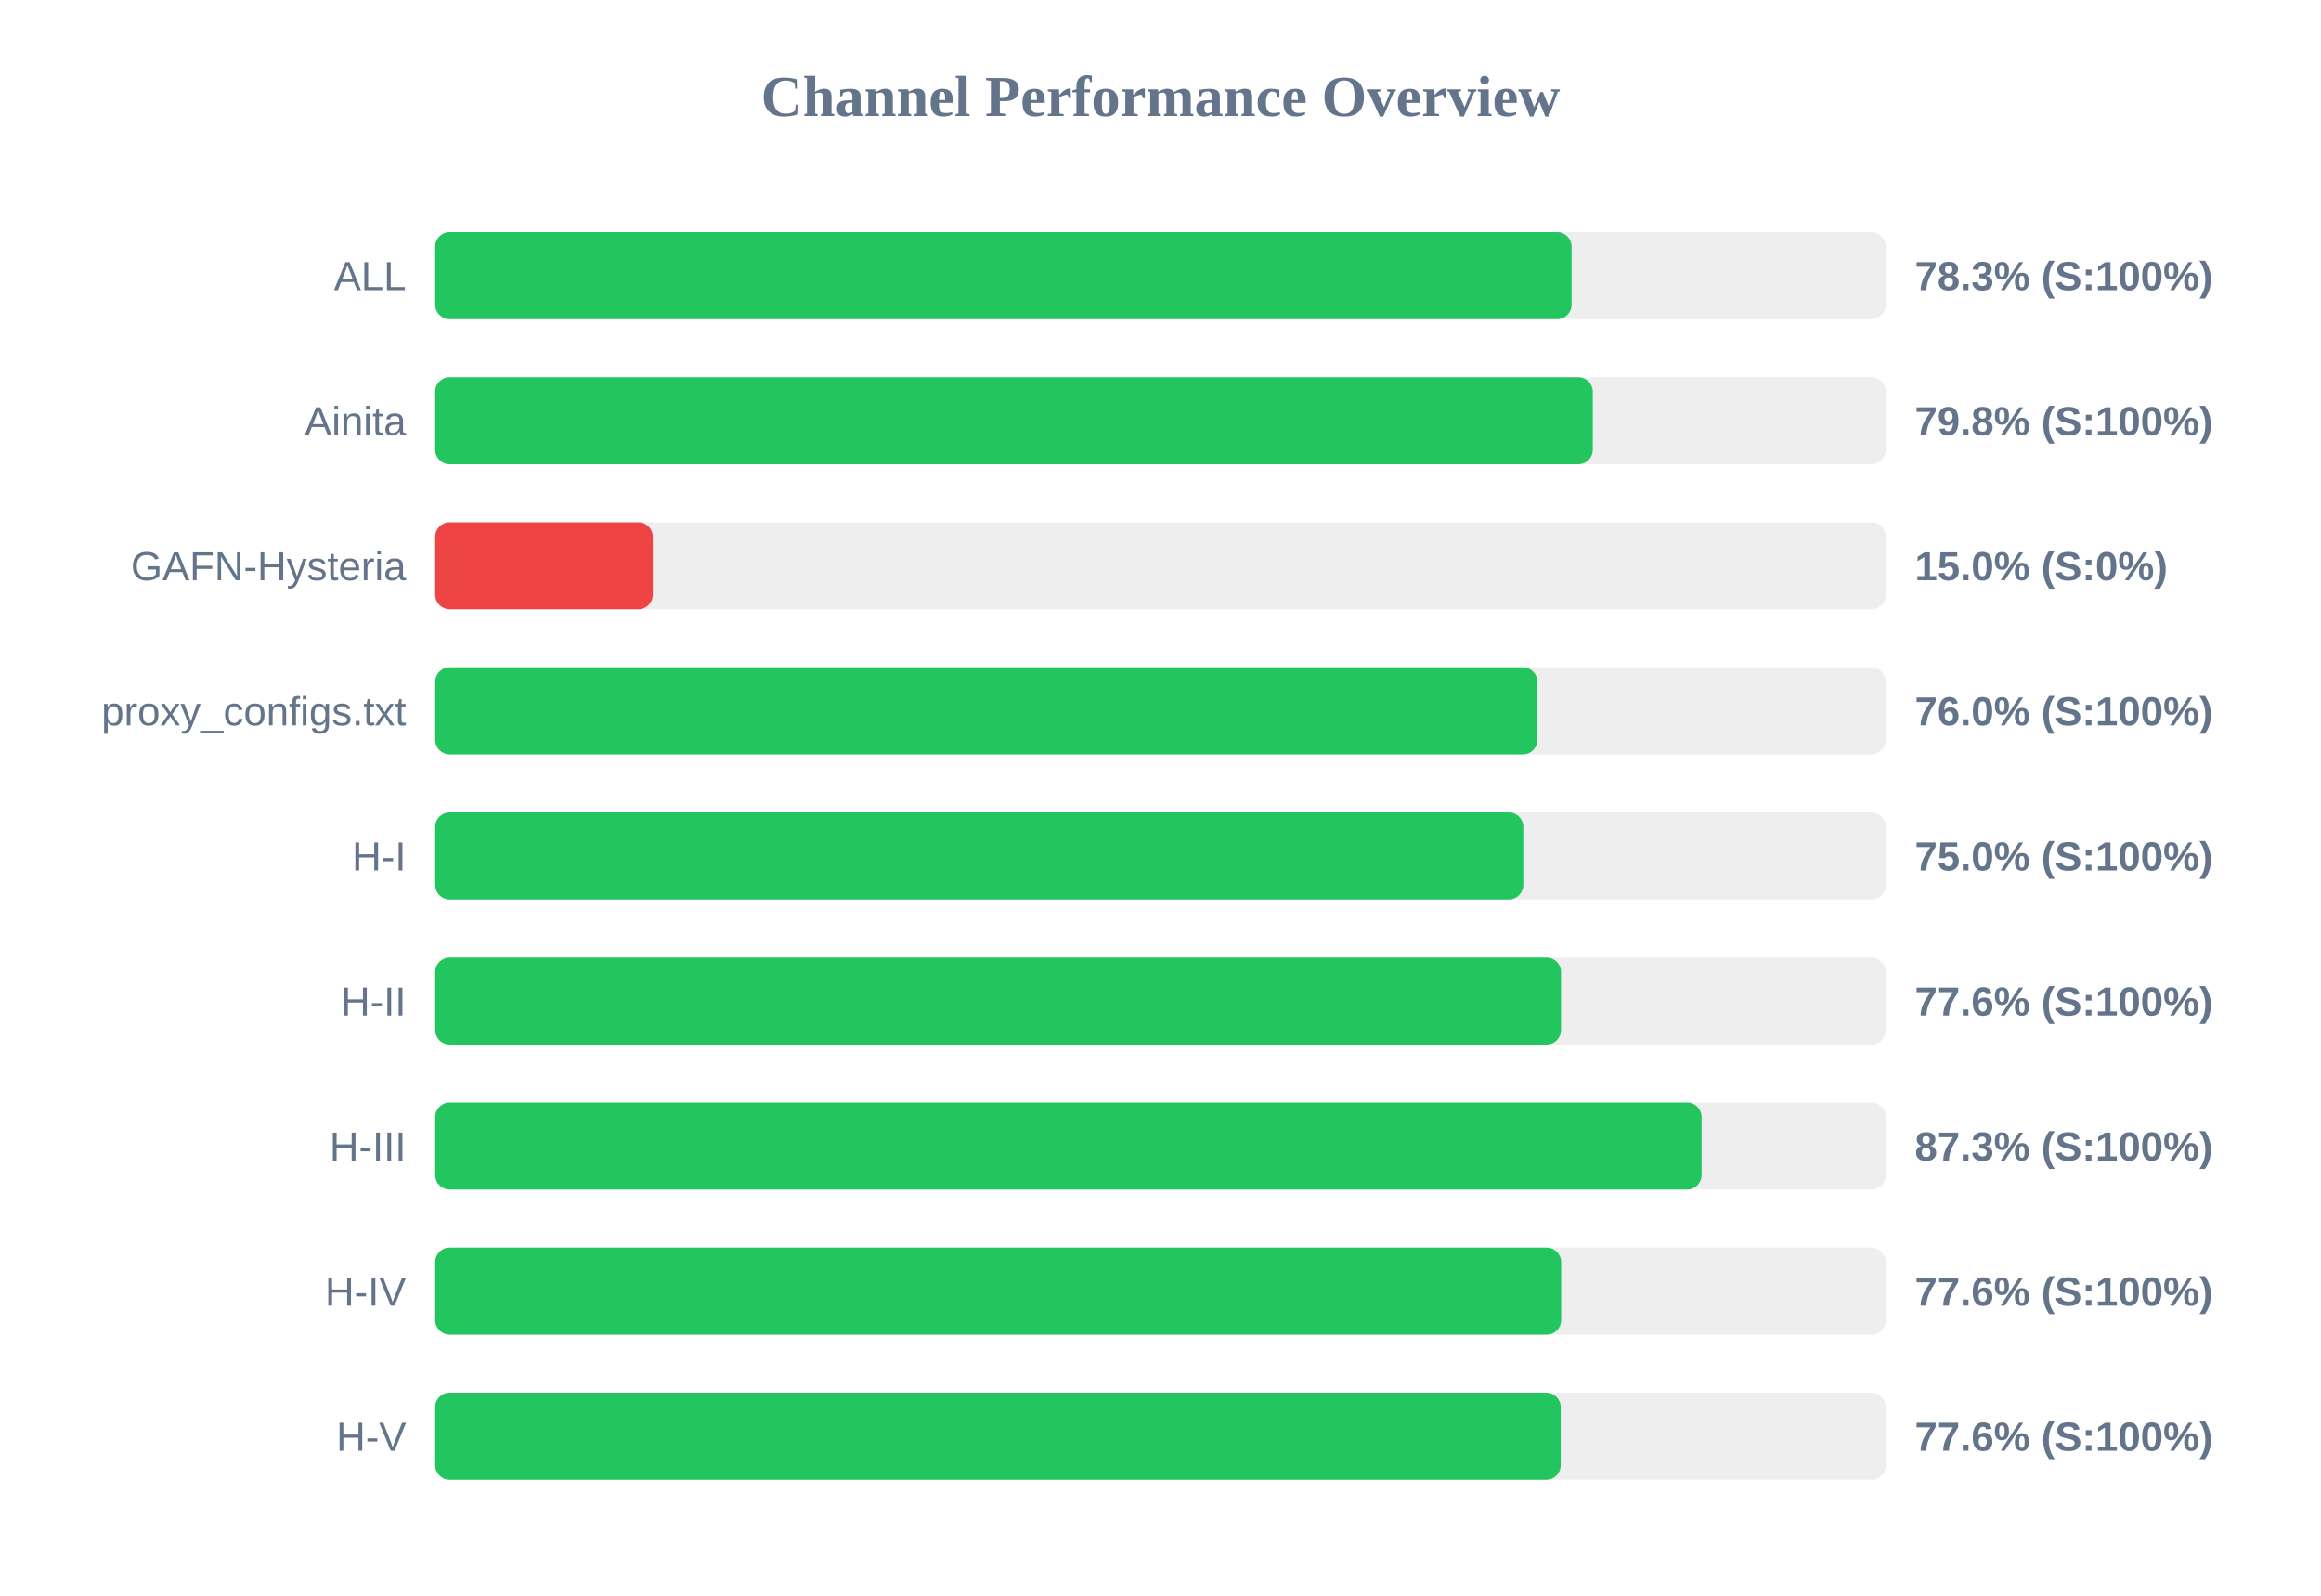
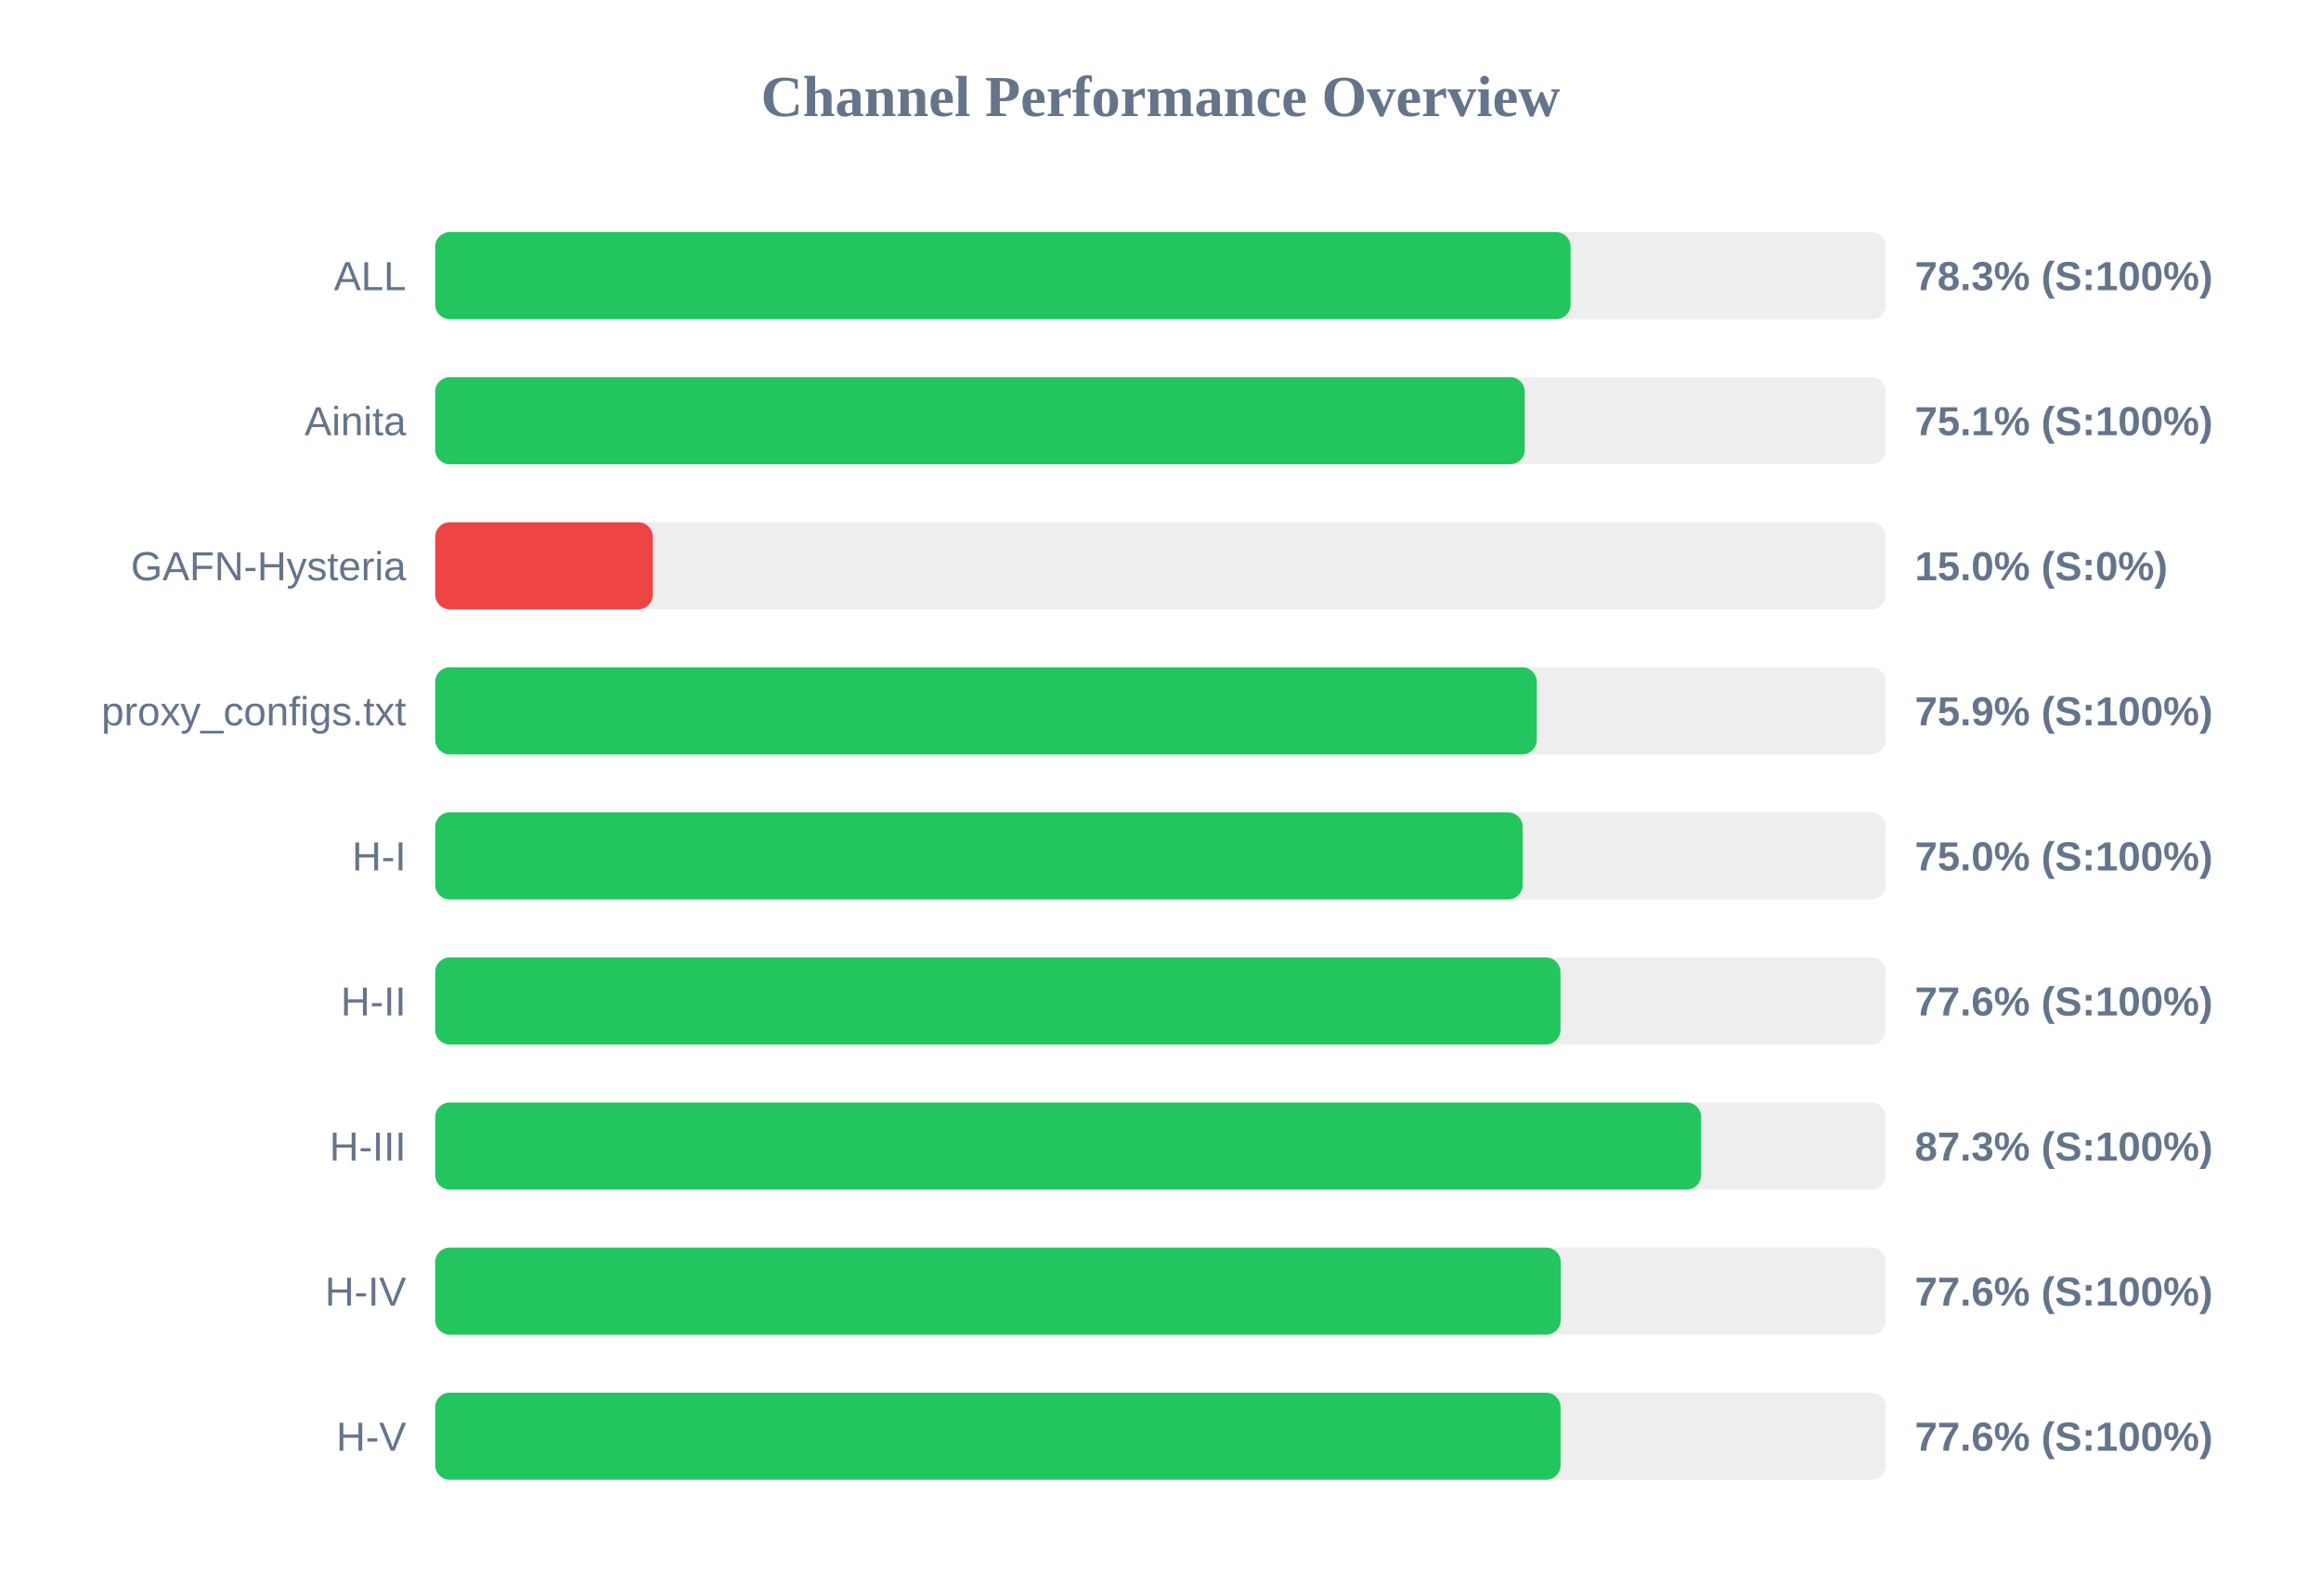
<svg xmlns="http://www.w3.org/2000/svg" width="800" height="550" version="1.1">
  <style>
        .row { font: 14px Arial; fill: #64748b; }
        .score { font: bold 14px Arial; fill: #64748b; }
    </style>
  <text x="400" y="40" text-anchor="middle" font-size="20px" font-weight="bold" fill="#64748b">Channel Performance Overview</text>
  <rect x="150" y="80" width="500" height="30" fill="#eee" rx="5" />
-   <rect x="150" y="80" width="391.7" height="30" fill="#22c55e" rx="5" />
+   <rect x="150" y="80" width="391.35" height="30" fill="#22c55e" rx="5" />
  <text x="140" y="100" text-anchor="end" class="row">ALL</text>
  <text x="660" y="100" text-anchor="start" class="score">78.3% (S:100%)</text>
  <rect x="150" y="130" width="500" height="30" fill="#eee" rx="5" />
-   <rect x="150" y="130" width="399.0" height="30" fill="#22c55e" rx="5" />
+   <rect x="150" y="130" width="375.55" height="30" fill="#22c55e" rx="5" />
  <text x="140" y="150" text-anchor="end" class="row">Ainita</text>
-   <text x="660" y="150" text-anchor="start" class="score">79.8% (S:100%)</text>
+   <text x="660" y="150" text-anchor="start" class="score">75.1% (S:100%)</text>
  <rect x="150" y="180" width="500" height="30" fill="#eee" rx="5" />
  <rect x="150" y="180" width="75.0" height="30" fill="#ef4444" rx="5" />
  <text x="140" y="200" text-anchor="end" class="row">GAFN-Hysteria</text>
  <text x="660" y="200" text-anchor="start" class="score">15.0% (S:0%)</text>
  <rect x="150" y="230" width="500" height="30" fill="#eee" rx="5" />
-   <rect x="150" y="230" width="379.9" height="30" fill="#22c55e" rx="5" />
+   <rect x="150" y="230" width="379.7" height="30" fill="#22c55e" rx="5" />
  <text x="140" y="250" text-anchor="end" class="row">proxy_configs.txt</text>
-   <text x="660" y="250" text-anchor="start" class="score">76.0% (S:100%)</text>
+   <text x="660" y="250" text-anchor="start" class="score">75.9% (S:100%)</text>
  <rect x="150" y="280" width="500" height="30" fill="#eee" rx="5" />
-   <rect x="150" y="280" width="375.05" height="30" fill="#22c55e" rx="5" />
+   <rect x="150" y="280" width="374.85" height="30" fill="#22c55e" rx="5" />
  <text x="140" y="300" text-anchor="end" class="row">H-I</text>
  <text x="660" y="300" text-anchor="start" class="score">75.0% (S:100%)</text>
  <rect x="150" y="330" width="500" height="30" fill="#eee" rx="5" />
-   <rect x="150" y="330" width="388.05" height="30" fill="#22c55e" rx="5" />
+   <rect x="150" y="330" width="387.85" height="30" fill="#22c55e" rx="5" />
  <text x="140" y="350" text-anchor="end" class="row">H-II</text>
  <text x="660" y="350" text-anchor="start" class="score">77.6% (S:100%)</text>
  <rect x="150" y="380" width="500" height="30" fill="#eee" rx="5" />
-   <rect x="150" y="380" width="436.5" height="30" fill="#22c55e" rx="5" />
+   <rect x="150" y="380" width="436.35" height="30" fill="#22c55e" rx="5" />
  <text x="140" y="400" text-anchor="end" class="row">H-III</text>
  <text x="660" y="400" text-anchor="start" class="score">87.3% (S:100%)</text>
  <rect x="150" y="430" width="500" height="30" fill="#eee" rx="5" />
-   <rect x="150" y="430" width="388.1" height="30" fill="#22c55e" rx="5" />
+   <rect x="150" y="430" width="387.95" height="30" fill="#22c55e" rx="5" />
  <text x="140" y="450" text-anchor="end" class="row">H-IV</text>
  <text x="660" y="450" text-anchor="start" class="score">77.6% (S:100%)</text>
  <rect x="150" y="480" width="500" height="30" fill="#eee" rx="5" />
-   <rect x="150" y="480" width="387.95" height="30" fill="#22c55e" rx="5" />
+   <rect x="150" y="480" width="387.9" height="30" fill="#22c55e" rx="5" />
  <text x="140" y="500" text-anchor="end" class="row">H-V</text>
  <text x="660" y="500" text-anchor="start" class="score">77.6% (S:100%)</text>
</svg>
